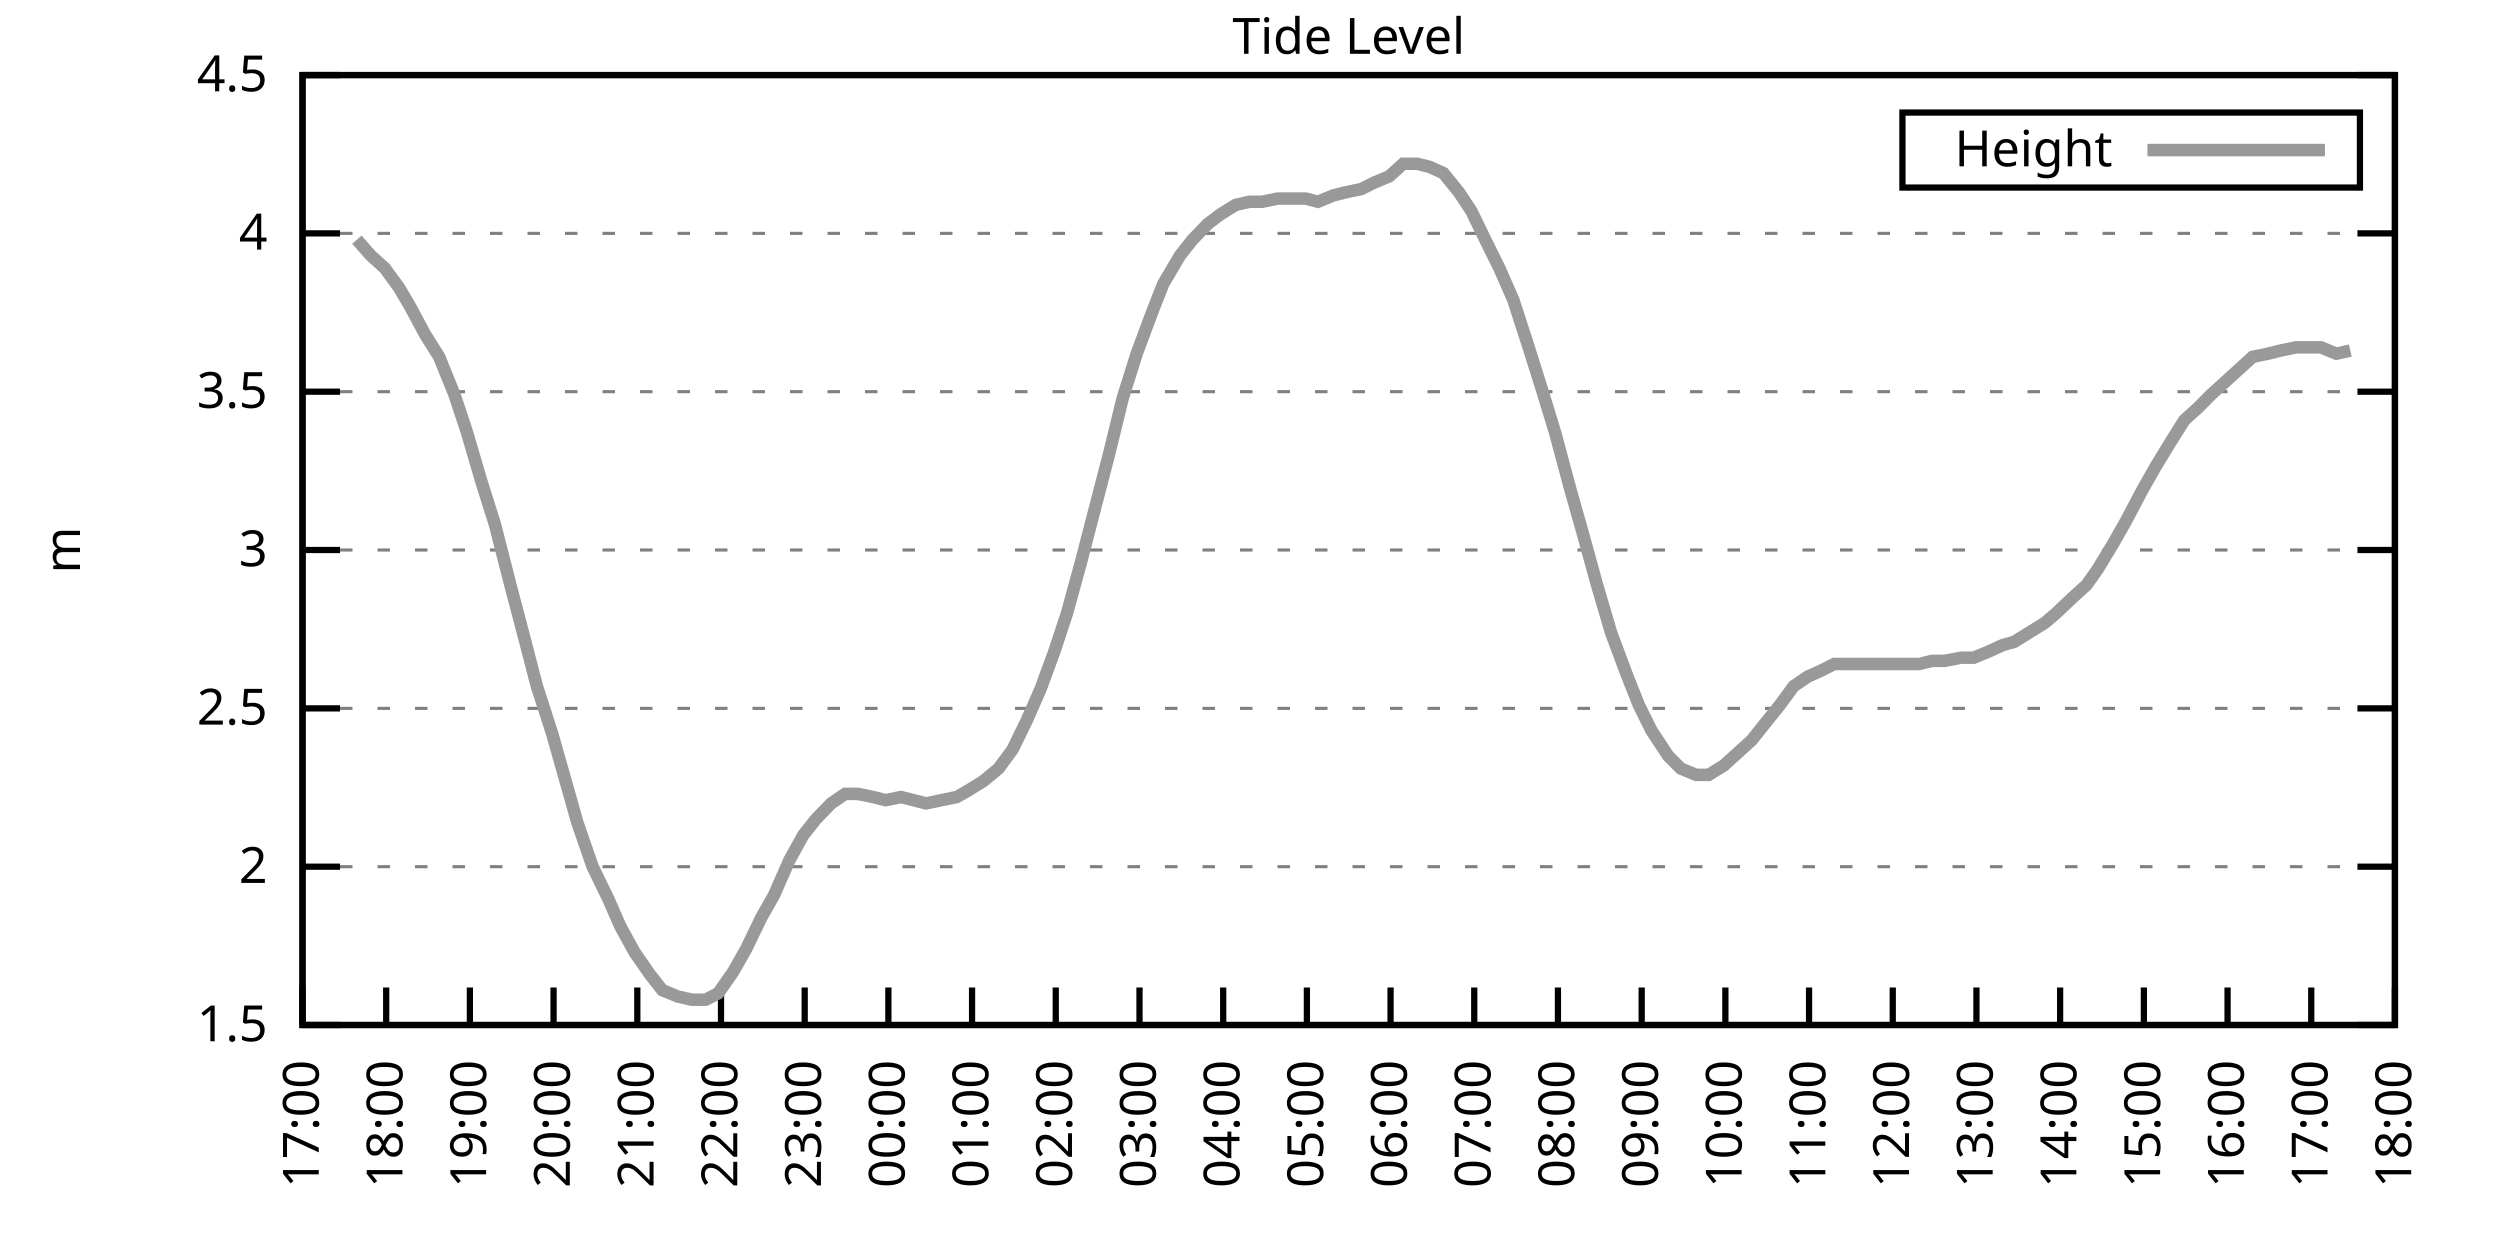
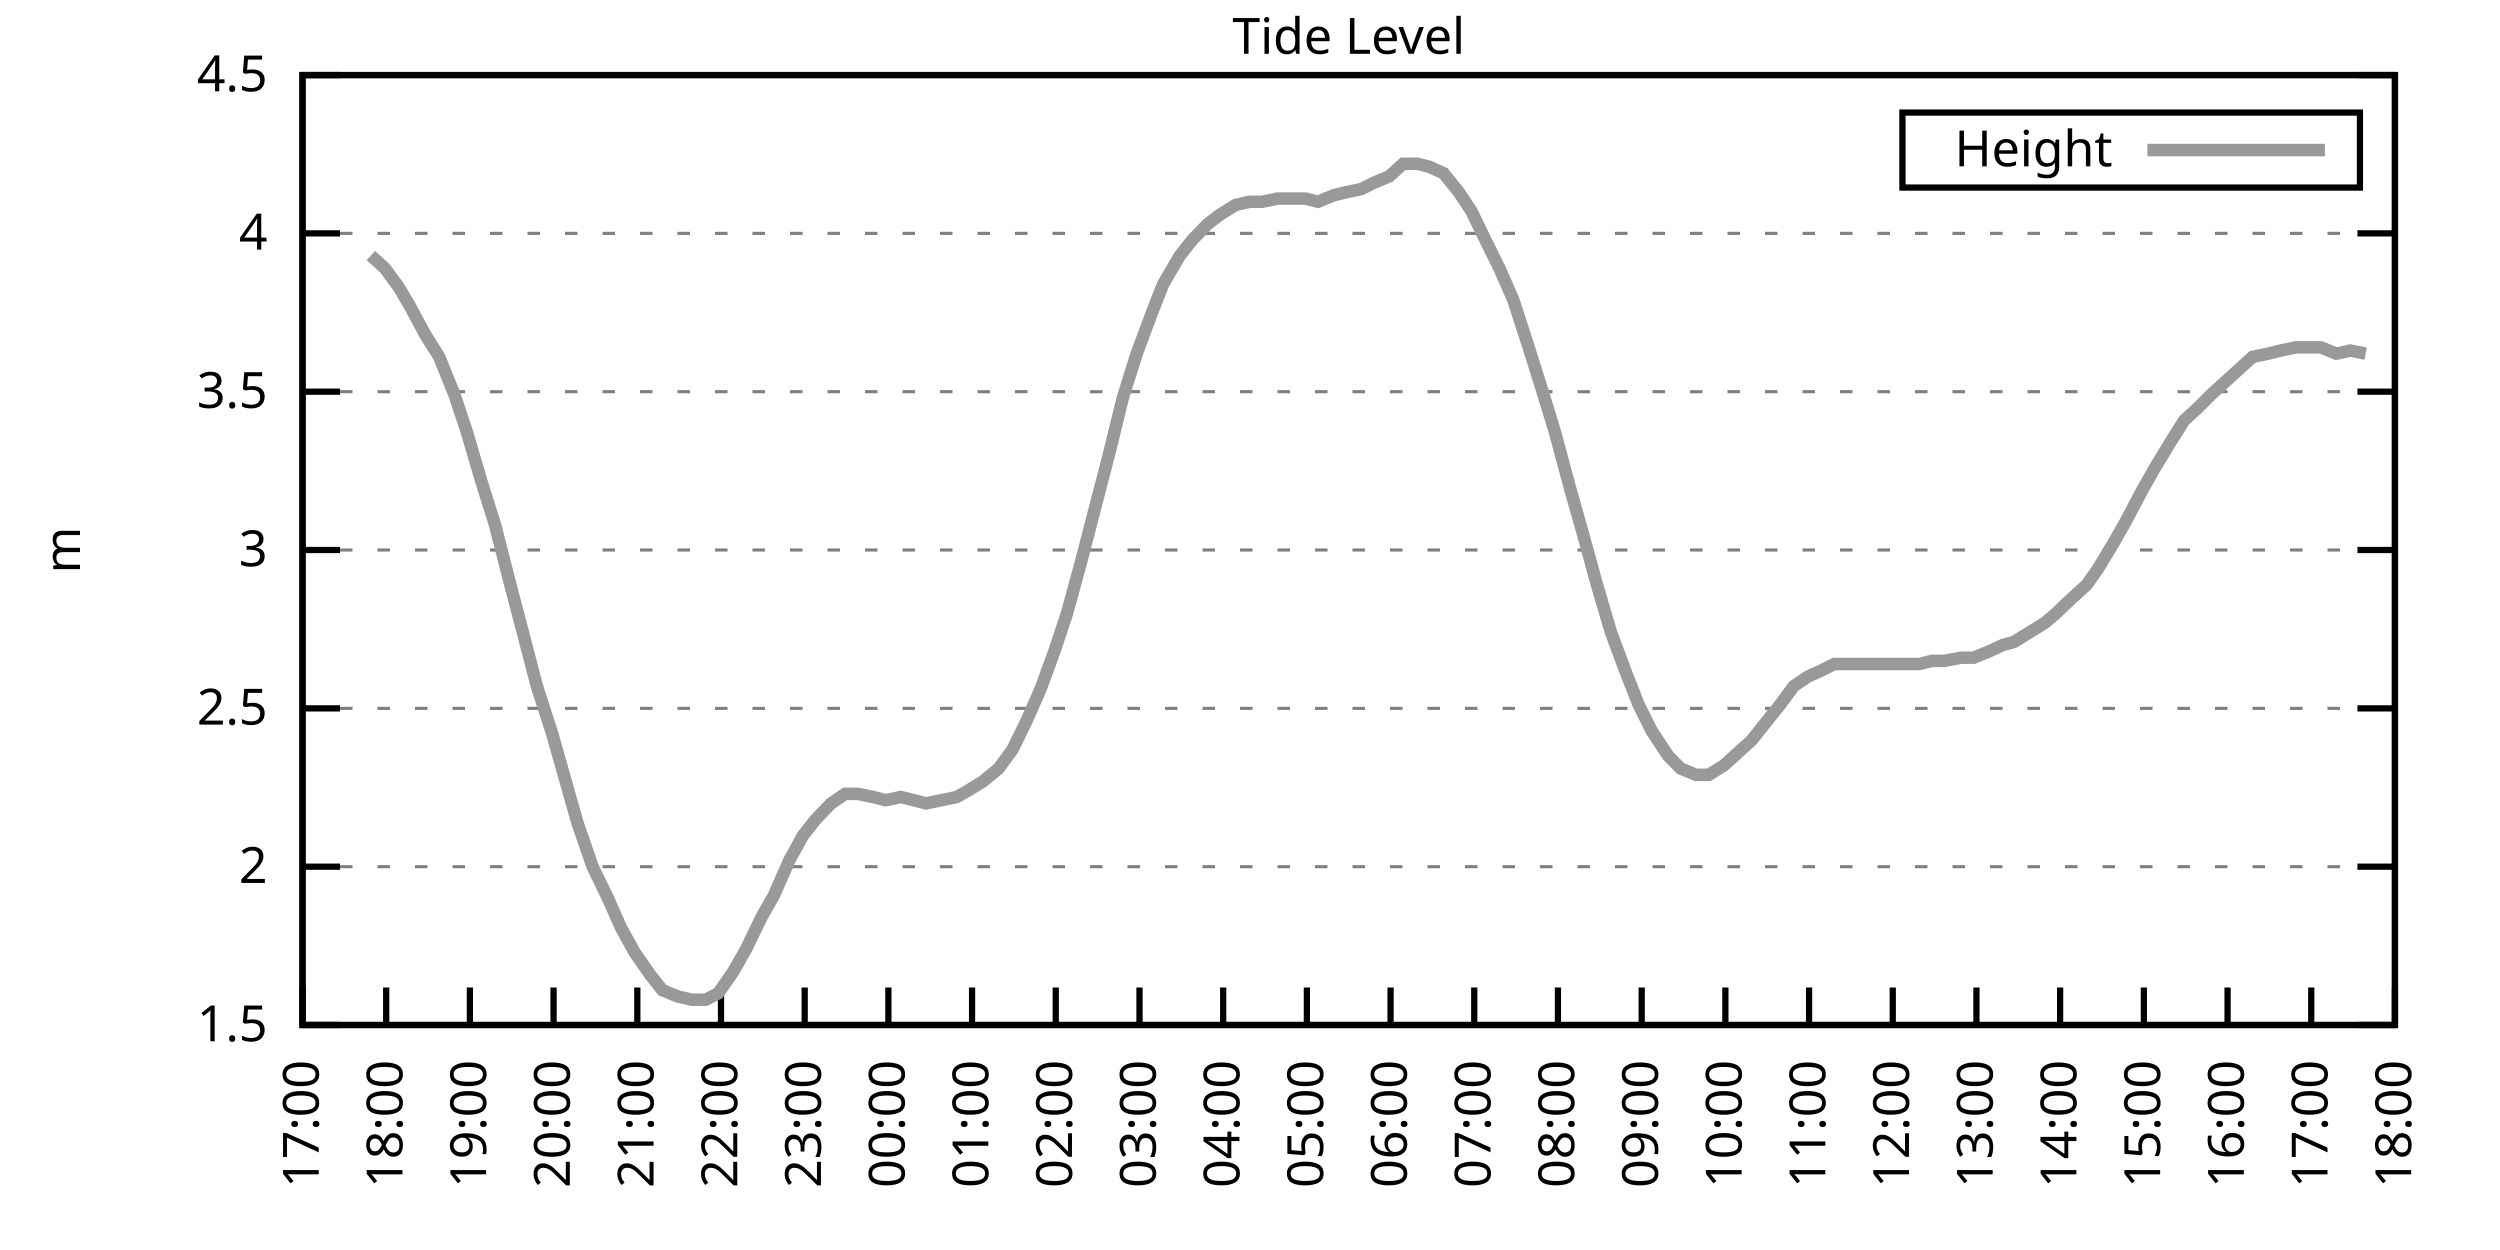
<svg xmlns="http://www.w3.org/2000/svg" xmlns:xlink="http://www.w3.org/1999/xlink" width="400" height="200" viewBox="0 0 400 200">
  <g id="gnuplot_canvas">
    <rect x="0" y="0" width="400" height="200" fill="none" />
    <defs>
      <circle id="gpDot" r="0.5" stroke-width="0.5" stroke="currentColor" />
      <path id="gpPt0" stroke-width="0.333" stroke="currentColor" d="M-1,0 h2 M0,-1 v2" />
      <path id="gpPt1" stroke-width="0.333" stroke="currentColor" d="M-1,-1 L1,1 M1,-1 L-1,1" />
      <path id="gpPt2" stroke-width="0.333" stroke="currentColor" d="M-1,0 L1,0 M0,-1 L0,1 M-1,-1 L1,1 M-1,1 L1,-1" />
      <rect id="gpPt3" stroke-width="0.333" stroke="currentColor" x="-1" y="-1" width="2" height="2" />
      <rect id="gpPt4" stroke-width="0.333" stroke="currentColor" fill="currentColor" x="-1" y="-1" width="2" height="2" />
      <circle id="gpPt5" stroke-width="0.333" stroke="currentColor" cx="0" cy="0" r="1" />
      <use xlink:href="#gpPt5" id="gpPt6" fill="currentColor" stroke="none" />
      <path id="gpPt7" stroke-width="0.333" stroke="currentColor" d="M0,-1.33 L-1.33,0.67 L1.33,0.67 z" />
      <use xlink:href="#gpPt7" id="gpPt8" fill="currentColor" stroke="none" />
      <use xlink:href="#gpPt7" id="gpPt9" stroke="currentColor" transform="rotate(180)" />
      <use xlink:href="#gpPt9" id="gpPt10" fill="currentColor" stroke="none" />
      <use xlink:href="#gpPt3" id="gpPt11" stroke="currentColor" transform="rotate(45)" />
      <use xlink:href="#gpPt11" id="gpPt12" fill="currentColor" stroke="none" />
      <path id="gpPt13" stroke-width="0.333" stroke="currentColor" d="M0,1.330 L1.265,0.411 L0.782,-1.067 L-0.782,-1.076 L-1.265,0.411 z" />
      <use xlink:href="#gpPt13" id="gpPt14" fill="currentColor" stroke="none" />
      <filter id="textbox" filterUnits="objectBoundingBox" x="0" y="0" height="1" width="1">
        <feFlood flood-color="white" flood-opacity="1" result="bgnd" />
        <feComposite in="SourceGraphic" in2="bgnd" operator="atop" />
      </filter>
      <filter id="greybox" filterUnits="objectBoundingBox" x="0" y="0" height="1" width="1">
        <feFlood flood-color="lightgrey" flood-opacity="1" result="grey" />
        <feComposite in="SourceGraphic" in2="grey" operator="atop" />
      </filter>
    </defs>
    <g fill="none" color="white" stroke="currentColor" stroke-width="1.00" stroke-linecap="butt" stroke-linejoin="miter">
</g>
    <g fill="none" color="black" stroke="currentColor" stroke-width="1.00" stroke-linecap="butt" stroke-linejoin="miter">
      <g stroke="none" shape-rendering="crispEdges">
        <polygon fill="rgb(255, 255, 255)" points="48.40,164.00 383.18,164.00 383.18,12.02 48.40,12.02 " />
      </g>
    </g>
    <g fill="none" color="black" stroke="currentColor" stroke-width="1.00" stroke-linecap="butt" stroke-linejoin="miter">
</g>
    <g fill="none" color="black" stroke="black" stroke-width="0.50" stroke-linecap="butt" stroke-linejoin="miter">
</g>
    <g fill="none" color="gray" stroke="currentColor" stroke-width="0.50" stroke-linecap="butt" stroke-linejoin="miter">
      <path stroke="gray" stroke-dasharray="2,4" class="gridline" d="M48.40,164.00 L383.19,164.00  " />
    </g>
    <g fill="none" color="gray" stroke="gray" stroke-width="1.00" stroke-linecap="butt" stroke-linejoin="miter">
</g>
    <g fill="none" color="black" stroke="currentColor" stroke-width="1.00" stroke-linecap="butt" stroke-linejoin="miter">
      <path stroke="black" d="M48.40,164.00 L54.40,164.00 M383.19,164.00 L377.19,164.00  " />
      <g transform="translate(42.80,166.60)" stroke="none" fill="black" font-family="Sans" font-size="8.00" text-anchor="end">
        <text>
          <tspan font-family="Sans"> 1.5</tspan>
        </text>
      </g>
    </g>
    <g fill="none" color="black" stroke="currentColor" stroke-width="1.00" stroke-linecap="butt" stroke-linejoin="miter">
</g>
    <g fill="none" color="black" stroke="black" stroke-width="0.50" stroke-linecap="butt" stroke-linejoin="miter">
</g>
    <g fill="none" color="gray" stroke="currentColor" stroke-width="0.50" stroke-linecap="butt" stroke-linejoin="miter">
      <path stroke="gray" stroke-dasharray="2,4" class="gridline" d="M48.40,138.67 L383.19,138.67  " />
    </g>
    <g fill="none" color="gray" stroke="gray" stroke-width="1.00" stroke-linecap="butt" stroke-linejoin="miter">
</g>
    <g fill="none" color="black" stroke="currentColor" stroke-width="1.00" stroke-linecap="butt" stroke-linejoin="miter">
      <path stroke="black" d="M48.40,138.67 L54.40,138.67 M383.19,138.67 L377.19,138.67  " />
      <g transform="translate(42.80,141.27)" stroke="none" fill="black" font-family="Sans" font-size="8.00" text-anchor="end">
        <text>
          <tspan font-family="Sans"> 2</tspan>
        </text>
      </g>
    </g>
    <g fill="none" color="black" stroke="currentColor" stroke-width="1.00" stroke-linecap="butt" stroke-linejoin="miter">
</g>
    <g fill="none" color="black" stroke="black" stroke-width="0.50" stroke-linecap="butt" stroke-linejoin="miter">
</g>
    <g fill="none" color="gray" stroke="currentColor" stroke-width="0.50" stroke-linecap="butt" stroke-linejoin="miter">
      <path stroke="gray" stroke-dasharray="2,4" class="gridline" d="M48.40,113.34 L383.19,113.34  " />
    </g>
    <g fill="none" color="gray" stroke="gray" stroke-width="1.00" stroke-linecap="butt" stroke-linejoin="miter">
</g>
    <g fill="none" color="black" stroke="currentColor" stroke-width="1.00" stroke-linecap="butt" stroke-linejoin="miter">
      <path stroke="black" d="M48.40,113.34 L54.40,113.34 M383.19,113.34 L377.19,113.34  " />
      <g transform="translate(42.80,115.94)" stroke="none" fill="black" font-family="Sans" font-size="8.00" text-anchor="end">
        <text>
          <tspan font-family="Sans"> 2.5</tspan>
        </text>
      </g>
    </g>
    <g fill="none" color="black" stroke="currentColor" stroke-width="1.00" stroke-linecap="butt" stroke-linejoin="miter">
</g>
    <g fill="none" color="black" stroke="black" stroke-width="0.50" stroke-linecap="butt" stroke-linejoin="miter">
</g>
    <g fill="none" color="gray" stroke="currentColor" stroke-width="0.50" stroke-linecap="butt" stroke-linejoin="miter">
      <path stroke="gray" stroke-dasharray="2,4" class="gridline" d="M48.40,88.00 L383.19,88.00  " />
    </g>
    <g fill="none" color="gray" stroke="gray" stroke-width="1.00" stroke-linecap="butt" stroke-linejoin="miter">
</g>
    <g fill="none" color="black" stroke="currentColor" stroke-width="1.00" stroke-linecap="butt" stroke-linejoin="miter">
      <path stroke="black" d="M48.40,88.00 L54.40,88.00 M383.19,88.00 L377.19,88.00  " />
      <g transform="translate(42.80,90.60)" stroke="none" fill="black" font-family="Sans" font-size="8.00" text-anchor="end">
        <text>
          <tspan font-family="Sans"> 3</tspan>
        </text>
      </g>
    </g>
    <g fill="none" color="black" stroke="currentColor" stroke-width="1.00" stroke-linecap="butt" stroke-linejoin="miter">
</g>
    <g fill="none" color="black" stroke="black" stroke-width="0.50" stroke-linecap="butt" stroke-linejoin="miter">
</g>
    <g fill="none" color="gray" stroke="currentColor" stroke-width="0.50" stroke-linecap="butt" stroke-linejoin="miter">
      <path stroke="gray" stroke-dasharray="2,4" class="gridline" d="M48.40,62.67 L383.19,62.67  " />
    </g>
    <g fill="none" color="gray" stroke="gray" stroke-width="1.00" stroke-linecap="butt" stroke-linejoin="miter">
</g>
    <g fill="none" color="black" stroke="currentColor" stroke-width="1.00" stroke-linecap="butt" stroke-linejoin="miter">
      <path stroke="black" d="M48.40,62.67 L54.40,62.67 M383.19,62.67 L377.19,62.67  " />
      <g transform="translate(42.80,65.27)" stroke="none" fill="black" font-family="Sans" font-size="8.00" text-anchor="end">
        <text>
          <tspan font-family="Sans"> 3.5</tspan>
        </text>
      </g>
    </g>
    <g fill="none" color="black" stroke="currentColor" stroke-width="1.00" stroke-linecap="butt" stroke-linejoin="miter">
</g>
    <g fill="none" color="black" stroke="black" stroke-width="0.50" stroke-linecap="butt" stroke-linejoin="miter">
</g>
    <g fill="none" color="gray" stroke="currentColor" stroke-width="0.50" stroke-linecap="butt" stroke-linejoin="miter">
      <path stroke="gray" stroke-dasharray="2,4" class="gridline" d="M48.40,37.34 L383.19,37.34  " />
    </g>
    <g fill="none" color="gray" stroke="gray" stroke-width="1.00" stroke-linecap="butt" stroke-linejoin="miter">
</g>
    <g fill="none" color="black" stroke="currentColor" stroke-width="1.00" stroke-linecap="butt" stroke-linejoin="miter">
      <path stroke="black" d="M48.40,37.34 L54.40,37.34 M383.19,37.34 L377.19,37.34  " />
      <g transform="translate(42.80,39.94)" stroke="none" fill="black" font-family="Sans" font-size="8.00" text-anchor="end">
        <text>
          <tspan font-family="Sans"> 4</tspan>
        </text>
      </g>
    </g>
    <g fill="none" color="black" stroke="currentColor" stroke-width="1.00" stroke-linecap="butt" stroke-linejoin="miter">
</g>
    <g fill="none" color="black" stroke="black" stroke-width="0.50" stroke-linecap="butt" stroke-linejoin="miter">
</g>
    <g fill="none" color="gray" stroke="currentColor" stroke-width="0.50" stroke-linecap="butt" stroke-linejoin="miter">
      <path stroke="gray" stroke-dasharray="2,4" class="gridline" d="M48.40,12.01 L383.19,12.01  " />
    </g>
    <g fill="none" color="gray" stroke="gray" stroke-width="1.00" stroke-linecap="butt" stroke-linejoin="miter">
</g>
    <g fill="none" color="black" stroke="currentColor" stroke-width="1.00" stroke-linecap="butt" stroke-linejoin="miter">
      <path stroke="black" d="M48.40,12.01 L54.40,12.01 M383.19,12.01 L377.19,12.01  " />
      <g transform="translate(42.80,14.61)" stroke="none" fill="black" font-family="Sans" font-size="8.00" text-anchor="end">
        <text>
          <tspan font-family="Sans"> 4.5</tspan>
        </text>
      </g>
    </g>
    <g fill="none" color="black" stroke="currentColor" stroke-width="1.00" stroke-linecap="butt" stroke-linejoin="miter">
      <path stroke="black" d="M48.40,164.00 L48.40,158.00  " />
      <g transform="translate(51.00,169.60) rotate(270.00)" stroke="none" fill="black" font-family="Sans" font-size="8.00" text-anchor="end">
        <text>
          <tspan font-family="Sans">17:00</tspan>
        </text>
      </g>
    </g>
    <g fill="none" color="black" stroke="currentColor" stroke-width="1.00" stroke-linecap="butt" stroke-linejoin="miter">
      <path stroke="black" d="M61.79,164.00 L61.79,158.00  " />
      <g transform="translate(64.39,169.60) rotate(270.00)" stroke="none" fill="black" font-family="Sans" font-size="8.00" text-anchor="end">
        <text>
          <tspan font-family="Sans">18:00</tspan>
        </text>
      </g>
    </g>
    <g fill="none" color="black" stroke="currentColor" stroke-width="1.00" stroke-linecap="butt" stroke-linejoin="miter">
      <path stroke="black" d="M75.18,164.00 L75.18,158.00  " />
      <g transform="translate(77.78,169.60) rotate(270.00)" stroke="none" fill="black" font-family="Sans" font-size="8.00" text-anchor="end">
        <text>
          <tspan font-family="Sans">19:00</tspan>
        </text>
      </g>
    </g>
    <g fill="none" color="black" stroke="currentColor" stroke-width="1.00" stroke-linecap="butt" stroke-linejoin="miter">
      <path stroke="black" d="M88.57,164.00 L88.57,158.00  " />
      <g transform="translate(91.17,169.60) rotate(270.00)" stroke="none" fill="black" font-family="Sans" font-size="8.00" text-anchor="end">
        <text>
          <tspan font-family="Sans">20:00</tspan>
        </text>
      </g>
    </g>
    <g fill="none" color="black" stroke="currentColor" stroke-width="1.00" stroke-linecap="butt" stroke-linejoin="miter">
      <path stroke="black" d="M101.97,164.00 L101.97,158.00  " />
      <g transform="translate(104.57,169.60) rotate(270.00)" stroke="none" fill="black" font-family="Sans" font-size="8.00" text-anchor="end">
        <text>
          <tspan font-family="Sans">21:00</tspan>
        </text>
      </g>
    </g>
    <g fill="none" color="black" stroke="currentColor" stroke-width="1.00" stroke-linecap="butt" stroke-linejoin="miter">
      <path stroke="black" d="M115.36,164.00 L115.36,158.00  " />
      <g transform="translate(117.96,169.60) rotate(270.00)" stroke="none" fill="black" font-family="Sans" font-size="8.00" text-anchor="end">
        <text>
          <tspan font-family="Sans">22:00</tspan>
        </text>
      </g>
    </g>
    <g fill="none" color="black" stroke="currentColor" stroke-width="1.00" stroke-linecap="butt" stroke-linejoin="miter">
      <path stroke="black" d="M128.75,164.00 L128.75,158.00  " />
      <g transform="translate(131.35,169.60) rotate(270.00)" stroke="none" fill="black" font-family="Sans" font-size="8.00" text-anchor="end">
        <text>
          <tspan font-family="Sans">23:00</tspan>
        </text>
      </g>
    </g>
    <g fill="none" color="black" stroke="currentColor" stroke-width="1.00" stroke-linecap="butt" stroke-linejoin="miter">
      <path stroke="black" d="M142.14,164.00 L142.14,158.00  " />
      <g transform="translate(144.74,169.60) rotate(270.00)" stroke="none" fill="black" font-family="Sans" font-size="8.00" text-anchor="end">
        <text>
          <tspan font-family="Sans">00:00</tspan>
        </text>
      </g>
    </g>
    <g fill="none" color="black" stroke="currentColor" stroke-width="1.00" stroke-linecap="butt" stroke-linejoin="miter">
      <path stroke="black" d="M155.53,164.00 L155.53,158.00  " />
      <g transform="translate(158.13,169.60) rotate(270.00)" stroke="none" fill="black" font-family="Sans" font-size="8.00" text-anchor="end">
        <text>
          <tspan font-family="Sans">01:00</tspan>
        </text>
      </g>
    </g>
    <g fill="none" color="black" stroke="currentColor" stroke-width="1.00" stroke-linecap="butt" stroke-linejoin="miter">
      <path stroke="black" d="M168.92,164.00 L168.92,158.00  " />
      <g transform="translate(171.52,169.60) rotate(270.00)" stroke="none" fill="black" font-family="Sans" font-size="8.00" text-anchor="end">
        <text>
          <tspan font-family="Sans">02:00</tspan>
        </text>
      </g>
    </g>
    <g fill="none" color="black" stroke="currentColor" stroke-width="1.00" stroke-linecap="butt" stroke-linejoin="miter">
      <path stroke="black" d="M182.32,164.00 L182.32,158.00  " />
      <g transform="translate(184.92,169.60) rotate(270.00)" stroke="none" fill="black" font-family="Sans" font-size="8.00" text-anchor="end">
        <text>
          <tspan font-family="Sans">03:00</tspan>
        </text>
      </g>
    </g>
    <g fill="none" color="black" stroke="currentColor" stroke-width="1.00" stroke-linecap="butt" stroke-linejoin="miter">
      <path stroke="black" d="M195.71,164.00 L195.71,158.00  " />
      <g transform="translate(198.31,169.60) rotate(270.00)" stroke="none" fill="black" font-family="Sans" font-size="8.00" text-anchor="end">
        <text>
          <tspan font-family="Sans">04:00</tspan>
        </text>
      </g>
    </g>
    <g fill="none" color="black" stroke="currentColor" stroke-width="1.00" stroke-linecap="butt" stroke-linejoin="miter">
      <path stroke="black" d="M209.10,164.00 L209.10,158.00  " />
      <g transform="translate(211.70,169.60) rotate(270.00)" stroke="none" fill="black" font-family="Sans" font-size="8.00" text-anchor="end">
        <text>
          <tspan font-family="Sans">05:00</tspan>
        </text>
      </g>
    </g>
    <g fill="none" color="black" stroke="currentColor" stroke-width="1.00" stroke-linecap="butt" stroke-linejoin="miter">
      <path stroke="black" d="M222.49,164.00 L222.49,158.00  " />
      <g transform="translate(225.09,169.60) rotate(270.00)" stroke="none" fill="black" font-family="Sans" font-size="8.00" text-anchor="end">
        <text>
          <tspan font-family="Sans">06:00</tspan>
        </text>
      </g>
    </g>
    <g fill="none" color="black" stroke="currentColor" stroke-width="1.00" stroke-linecap="butt" stroke-linejoin="miter">
      <path stroke="black" d="M235.88,164.00 L235.88,158.00  " />
      <g transform="translate(238.48,169.60) rotate(270.00)" stroke="none" fill="black" font-family="Sans" font-size="8.00" text-anchor="end">
        <text>
          <tspan font-family="Sans">07:00</tspan>
        </text>
      </g>
    </g>
    <g fill="none" color="black" stroke="currentColor" stroke-width="1.00" stroke-linecap="butt" stroke-linejoin="miter">
      <path stroke="black" d="M249.27,164.00 L249.27,158.00  " />
      <g transform="translate(251.87,169.60) rotate(270.00)" stroke="none" fill="black" font-family="Sans" font-size="8.00" text-anchor="end">
        <text>
          <tspan font-family="Sans">08:00</tspan>
        </text>
      </g>
    </g>
    <g fill="none" color="black" stroke="currentColor" stroke-width="1.00" stroke-linecap="butt" stroke-linejoin="miter">
      <path stroke="black" d="M262.67,164.00 L262.67,158.00  " />
      <g transform="translate(265.27,169.60) rotate(270.00)" stroke="none" fill="black" font-family="Sans" font-size="8.00" text-anchor="end">
        <text>
          <tspan font-family="Sans">09:00</tspan>
        </text>
      </g>
    </g>
    <g fill="none" color="black" stroke="currentColor" stroke-width="1.00" stroke-linecap="butt" stroke-linejoin="miter">
      <path stroke="black" d="M276.06,164.00 L276.06,158.00  " />
      <g transform="translate(278.66,169.60) rotate(270.00)" stroke="none" fill="black" font-family="Sans" font-size="8.00" text-anchor="end">
        <text>
          <tspan font-family="Sans">10:00</tspan>
        </text>
      </g>
    </g>
    <g fill="none" color="black" stroke="currentColor" stroke-width="1.00" stroke-linecap="butt" stroke-linejoin="miter">
      <path stroke="black" d="M289.45,164.00 L289.45,158.00  " />
      <g transform="translate(292.05,169.60) rotate(270.00)" stroke="none" fill="black" font-family="Sans" font-size="8.00" text-anchor="end">
        <text>
          <tspan font-family="Sans">11:00</tspan>
        </text>
      </g>
    </g>
    <g fill="none" color="black" stroke="currentColor" stroke-width="1.00" stroke-linecap="butt" stroke-linejoin="miter">
      <path stroke="black" d="M302.84,164.00 L302.84,158.00  " />
      <g transform="translate(305.44,169.60) rotate(270.00)" stroke="none" fill="black" font-family="Sans" font-size="8.00" text-anchor="end">
        <text>
          <tspan font-family="Sans">12:00</tspan>
        </text>
      </g>
    </g>
    <g fill="none" color="black" stroke="currentColor" stroke-width="1.00" stroke-linecap="butt" stroke-linejoin="miter">
      <path stroke="black" d="M316.23,164.00 L316.23,158.00  " />
      <g transform="translate(318.83,169.60) rotate(270.00)" stroke="none" fill="black" font-family="Sans" font-size="8.00" text-anchor="end">
        <text>
          <tspan font-family="Sans">13:00</tspan>
        </text>
      </g>
    </g>
    <g fill="none" color="black" stroke="currentColor" stroke-width="1.00" stroke-linecap="butt" stroke-linejoin="miter">
      <path stroke="black" d="M329.62,164.00 L329.62,158.00  " />
      <g transform="translate(332.22,169.60) rotate(270.00)" stroke="none" fill="black" font-family="Sans" font-size="8.00" text-anchor="end">
        <text>
          <tspan font-family="Sans">14:00</tspan>
        </text>
      </g>
    </g>
    <g fill="none" color="black" stroke="currentColor" stroke-width="1.00" stroke-linecap="butt" stroke-linejoin="miter">
      <path stroke="black" d="M343.02,164.00 L343.02,158.00  " />
      <g transform="translate(345.62,169.60) rotate(270.00)" stroke="none" fill="black" font-family="Sans" font-size="8.00" text-anchor="end">
        <text>
          <tspan font-family="Sans">15:00</tspan>
        </text>
      </g>
    </g>
    <g fill="none" color="black" stroke="currentColor" stroke-width="1.00" stroke-linecap="butt" stroke-linejoin="miter">
      <path stroke="black" d="M356.41,164.00 L356.41,158.00  " />
      <g transform="translate(359.01,169.60) rotate(270.00)" stroke="none" fill="black" font-family="Sans" font-size="8.00" text-anchor="end">
        <text>
          <tspan font-family="Sans">16:00</tspan>
        </text>
      </g>
    </g>
    <g fill="none" color="black" stroke="currentColor" stroke-width="1.00" stroke-linecap="butt" stroke-linejoin="miter">
      <path stroke="black" d="M369.80,164.00 L369.80,158.00  " />
      <g transform="translate(372.40,169.60) rotate(270.00)" stroke="none" fill="black" font-family="Sans" font-size="8.00" text-anchor="end">
        <text>
          <tspan font-family="Sans">17:00</tspan>
        </text>
      </g>
    </g>
    <g fill="none" color="black" stroke="currentColor" stroke-width="1.00" stroke-linecap="butt" stroke-linejoin="miter">
      <path stroke="black" d="M383.19,164.00 L383.19,158.00  " />
      <g transform="translate(385.79,169.60) rotate(270.00)" stroke="none" fill="black" font-family="Sans" font-size="8.00" text-anchor="end">
        <text>
          <tspan font-family="Sans">18:00</tspan>
        </text>
      </g>
    </g>
    <g fill="none" color="black" stroke="currentColor" stroke-width="1.00" stroke-linecap="butt" stroke-linejoin="miter">
</g>
    <g fill="none" color="black" stroke="currentColor" stroke-width="1.00" stroke-linecap="butt" stroke-linejoin="miter">
      <path stroke="black" d="M48.40,12.01 L48.40,164.00 L383.19,164.00 L383.19,12.01 L48.40,12.01 Z  " />
    </g>
    <g fill="none" color="black" stroke="currentColor" stroke-width="1.00" stroke-linecap="butt" stroke-linejoin="miter">
</g>
    <g fill="none" color="black" stroke="currentColor" stroke-width="1.00" stroke-linecap="butt" stroke-linejoin="miter">
      <path stroke="black" d="M304.39,30.01 L304.39,18.01 L377.59,18.01 L377.59,30.01 L304.39,30.01 Z  " />
    </g>
    <g id="Tide_level_plot_1">
      <g fill="none" color="white" stroke="black" stroke-width="2.00" stroke-linecap="butt" stroke-linejoin="miter">
</g>
      <g fill="none" color="black" stroke="currentColor" stroke-width="2.00" stroke-linecap="butt" stroke-linejoin="miter">
        <g transform="translate(337.99,26.61)" stroke="none" fill="black" font-family="Sans" font-size="8.00" text-anchor="end">
          <text>
            <tspan font-family="Sans">Height</tspan>
          </text>
        </g>
      </g>
      <g fill="none" color="black" stroke="currentColor" stroke-width="2.00" stroke-linecap="butt" stroke-linejoin="miter">
-         <path stroke="rgb(153, 153, 153)" d="M343.59,24.01 L371.99,24.01 M57.10,38.35 L59.34,40.89 L61.57,42.91 L63.80,45.95 L65.59,48.99 L68.04,53.55   L70.27,57.10 L72.73,63.18 L74.74,69.26 L76.97,76.86 L79.20,83.95 L81.66,93.58 L83.66,101.18 L85.90,109.79   L88.35,117.39 L90.36,124.48 L92.37,131.58 L94.82,138.67 L97.28,143.73 L99.29,148.29 L101.52,152.35 L103.98,155.89   L105.98,158.43 L108.44,159.44 L110.67,159.95 L112.90,159.95 L114.91,158.93 L117.37,155.39 L119.38,151.84 L121.83,146.77   L123.84,143.23 L126.29,137.66 L128.53,133.60 L130.54,131.07 L132.99,128.54 L135.22,127.02 L137.23,127.02 L139.69,127.52   L141.69,128.03 L144.15,127.52 L146.16,128.03 L148.17,128.54 L150.62,128.03 L153.08,127.52 L154.86,126.51 L157.32,124.99   L159.77,122.96 L162.01,119.92 L164.24,115.36 L166.47,110.30 L168.70,104.22 L170.71,98.14 L172.94,90.03 L175.17,81.42   L177.41,72.81 L179.64,63.69 L181.87,56.59 L184.32,50.01 L186.11,45.45 L188.79,40.89 L190.80,38.35 L193.25,35.82   L195.26,34.30 L197.72,32.78 L199.95,32.28 L201.96,32.28 L204.41,31.77 L206.64,31.77 L208.88,31.77 L210.88,32.28   L213.34,31.26 L215.35,30.76 L217.80,30.25 L219.81,29.24 L222.27,28.22 L224.50,26.20 L226.73,26.20 L228.74,26.70   L230.97,27.72 L233.43,30.76 L235.44,33.80 L237.89,38.86 L239.90,42.91 L242.13,47.98 L244.59,55.58 L246.82,62.67   L248.83,69.26 L251.28,78.38 L253.29,85.47 L255.52,93.58 L257.76,101.18 L260.21,107.76 L262.22,112.83 L264.23,116.88   L266.91,120.94 L268.92,122.96 L271.37,123.98 L273.38,123.98 L275.83,122.46 L278.07,120.43 L280.30,118.40 L282.31,115.87   L284.76,112.83 L286.99,109.79 L289.23,108.27 L291.46,107.26 L293.47,106.24 L295.92,106.24 L298.15,106.24 L300.39,106.24   L302.62,106.24 L304.63,106.24 L307.08,106.24 L309.09,105.74 L311.10,105.74 L313.78,105.23 L315.79,105.23 L318.24,104.22   L320.47,103.20 L322.26,102.70 L324.71,101.18 L327.17,99.66 L328.95,98.14 L331.63,95.60 L333.86,93.58 L335.65,91.04   L338.10,86.99 L340.11,83.45 L342.79,78.38 L344.80,74.83 L347.26,70.78 L349.49,67.23 L351.72,65.21 L353.73,63.18   L355.96,61.15 L358.19,59.13 L360.42,57.10 L362.88,56.59 L364.89,56.09 L367.34,55.58 L369.58,55.58 L371.36,55.58   L373.82,56.59 L376.05,56.09  " />
+         <path stroke="rgb(153, 153, 153)" d="M343.59,24.01 L371.99,24.01 M59.34,40.89 L61.57,42.91 L63.80,45.95 L65.59,48.99 L68.04,53.55 L70.27,57.10   L72.73,63.18 L74.74,69.26 L76.97,76.86 L79.20,83.95 L81.66,93.58 L83.66,101.18 L85.90,109.79 L88.35,117.39   L90.36,124.48 L92.37,131.58 L94.82,138.67 L97.28,143.73 L99.29,148.29 L101.52,152.35 L103.98,155.89 L105.98,158.43   L108.44,159.44 L110.67,159.95 L112.90,159.95 L114.91,158.93 L117.37,155.39 L119.38,151.84 L121.83,146.77 L123.84,143.23   L126.29,137.66 L128.53,133.60 L130.54,131.07 L132.99,128.54 L135.22,127.02 L137.23,127.02 L139.69,127.52 L141.69,128.03   L144.15,127.52 L146.16,128.03 L148.17,128.54 L150.62,128.03 L153.08,127.52 L154.86,126.51 L157.32,124.99 L159.77,122.96   L162.01,119.92 L164.24,115.36 L166.47,110.30 L168.70,104.22 L170.71,98.14 L172.94,90.03 L175.17,81.42 L177.41,72.81   L179.64,63.69 L181.87,56.59 L184.32,50.01 L186.11,45.45 L188.79,40.89 L190.80,38.35 L193.25,35.82 L195.26,34.30   L197.72,32.78 L199.95,32.28 L201.96,32.28 L204.41,31.77 L206.64,31.77 L208.88,31.77 L210.88,32.28 L213.34,31.26   L215.35,30.76 L217.80,30.25 L219.81,29.24 L222.27,28.22 L224.50,26.20 L226.73,26.20 L228.74,26.70 L230.97,27.72   L233.43,30.76 L235.44,33.80 L237.89,38.86 L239.90,42.91 L242.13,47.98 L244.59,55.58 L246.82,62.67 L248.83,69.26   L251.28,78.38 L253.29,85.47 L255.52,93.58 L257.76,101.18 L260.21,107.76 L262.22,112.83 L264.23,116.88 L266.91,120.94   L268.92,122.96 L271.37,123.98 L273.38,123.98 L275.83,122.46 L278.07,120.43 L280.30,118.40 L282.31,115.87 L284.76,112.83   L286.99,109.79 L289.23,108.27 L291.46,107.26 L293.47,106.24 L295.92,106.24 L298.15,106.24 L300.39,106.24 L302.62,106.24   L304.63,106.24 L307.08,106.24 L309.09,105.74 L311.10,105.74 L313.78,105.23 L315.79,105.23 L318.24,104.22 L320.47,103.20   L322.26,102.70 L324.71,101.18 L327.17,99.66 L328.95,98.14 L331.63,95.60 L333.86,93.58 L335.65,91.04 L338.10,86.99   L340.11,83.45 L342.79,78.38 L344.80,74.83 L347.26,70.78 L349.49,67.23 L351.72,65.21 L353.73,63.18 L355.96,61.15   L358.19,59.13 L360.42,57.10 L362.88,56.59 L364.89,56.09 L367.34,55.58 L369.58,55.58 L371.36,55.58 L373.82,56.59   L376.05,56.09 L378.50,56.59  " />
      </g>
    </g>
    <g fill="none" color="black" stroke="currentColor" stroke-width="2.00" stroke-linecap="butt" stroke-linejoin="miter">
</g>
    <g fill="none" color="black" stroke="black" stroke-width="1.00" stroke-linecap="butt" stroke-linejoin="miter">
</g>
    <g fill="none" color="black" stroke="currentColor" stroke-width="1.00" stroke-linecap="butt" stroke-linejoin="miter">
      <path stroke="black" d="M48.40,12.01 L48.40,164.00 L383.19,164.00 L383.19,12.01 L48.40,12.01 Z  " />
      <g transform="translate(12.80,88.01) rotate(270.00)" stroke="none" fill="black" font-family="Sans" font-size="8.00" text-anchor="middle">
        <text>
          <tspan font-family="Sans">m</tspan>
        </text>
      </g>
    </g>
    <g fill="none" color="black" stroke="currentColor" stroke-width="1.00" stroke-linecap="butt" stroke-linejoin="miter">
</g>
    <g fill="none" color="black" stroke="currentColor" stroke-width="1.00" stroke-linecap="butt" stroke-linejoin="miter">
      <g transform="translate(215.79,8.61)" stroke="none" fill="black" font-family="Sans" font-size="8.00" text-anchor="middle">
        <text>
          <tspan font-family="Sans">Tide Level</tspan>
        </text>
      </g>
    </g>
    <g fill="none" color="black" stroke="currentColor" stroke-width="1.00" stroke-linecap="butt" stroke-linejoin="miter">
</g>
  </g>
</svg>
